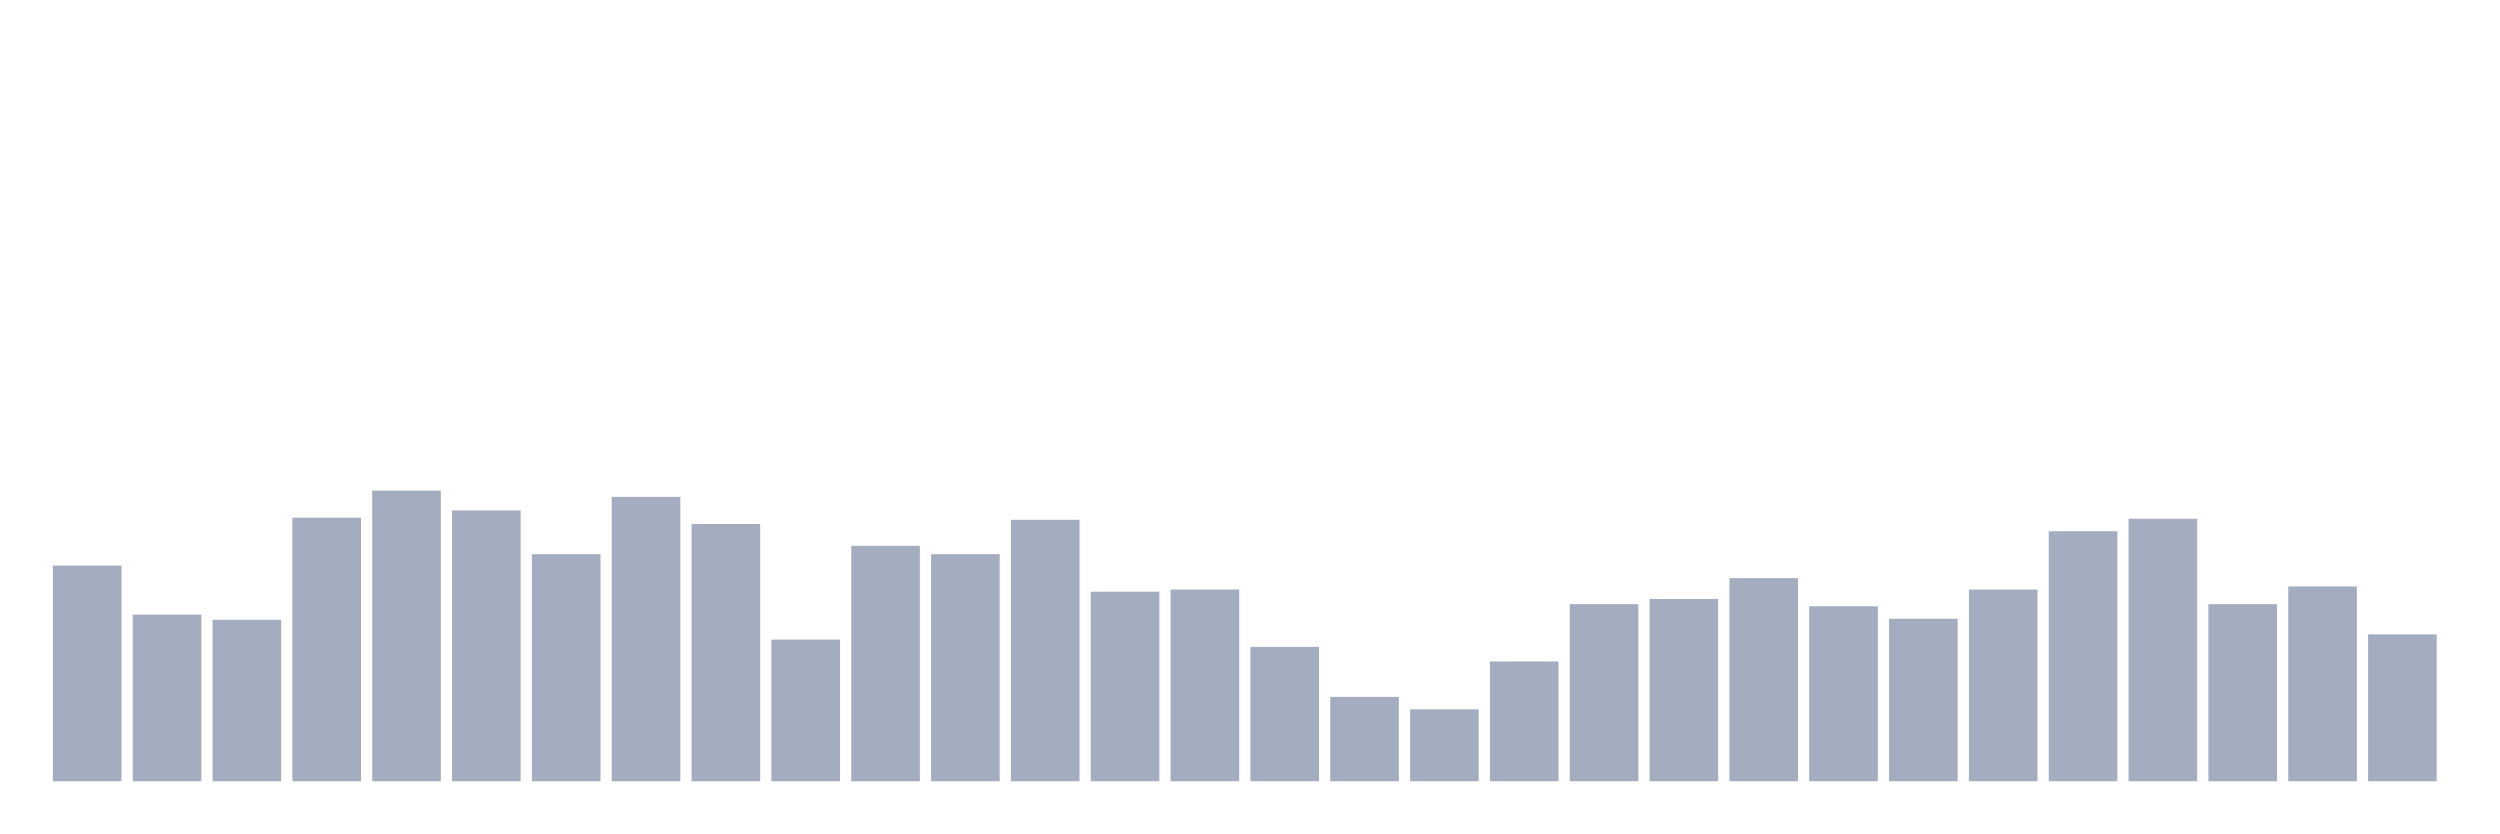
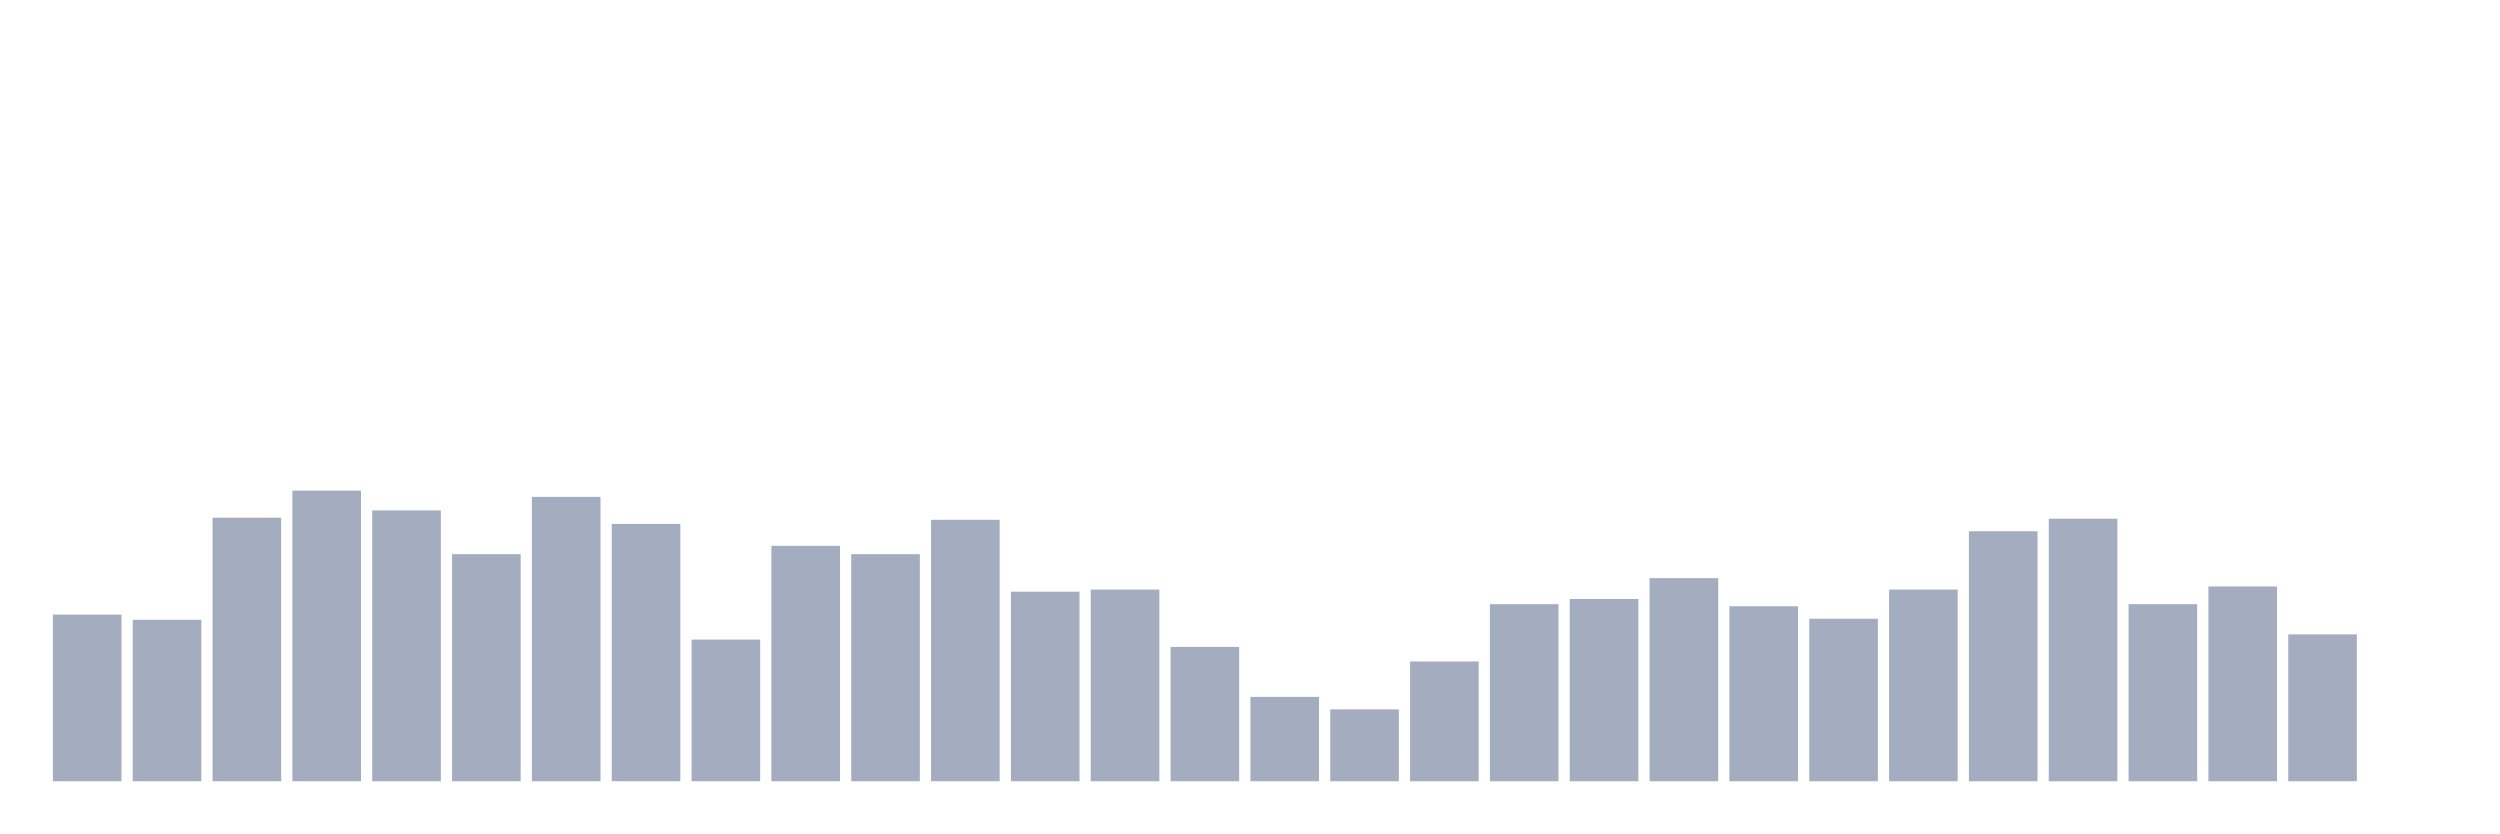
<svg xmlns="http://www.w3.org/2000/svg" viewBox="0 0 480 160">
  <g transform="translate(10,10)">
-     <rect class="bar" x="0.153" width="13.175" y="98.6" height="41.4" fill="rgb(164,173,192)" />
-     <rect class="bar" x="15.482" width="13.175" y="108" height="32" fill="rgb(164,173,192)" />
-     <rect class="bar" x="30.81" width="13.175" y="109" height="31" fill="rgb(164,173,192)" />
-     <rect class="bar" x="46.138" width="13.175" y="89.4" height="50.6" fill="rgb(164,173,192)" />
-     <rect class="bar" x="61.466" width="13.175" y="84.2" height="55.8" fill="rgb(164,173,192)" />
-     <rect class="bar" x="76.794" width="13.175" y="88" height="52" fill="rgb(164,173,192)" />
-     <rect class="bar" x="92.123" width="13.175" y="96.4" height="43.6" fill="rgb(164,173,192)" />
-     <rect class="bar" x="107.451" width="13.175" y="85.4" height="54.6" fill="rgb(164,173,192)" />
-     <rect class="bar" x="122.779" width="13.175" y="90.6" height="49.4" fill="rgb(164,173,192)" />
-     <rect class="bar" x="138.107" width="13.175" y="112.8" height="27.2" fill="rgb(164,173,192)" />
-     <rect class="bar" x="153.436" width="13.175" y="94.8" height="45.2" fill="rgb(164,173,192)" />
-     <rect class="bar" x="168.764" width="13.175" y="96.4" height="43.6" fill="rgb(164,173,192)" />
-     <rect class="bar" x="184.092" width="13.175" y="89.8" height="50.2" fill="rgb(164,173,192)" />
-     <rect class="bar" x="199.42" width="13.175" y="103.6" height="36.4" fill="rgb(164,173,192)" />
-     <rect class="bar" x="214.748" width="13.175" y="103.2" height="36.8" fill="rgb(164,173,192)" />
-     <rect class="bar" x="230.077" width="13.175" y="114.2" height="25.8" fill="rgb(164,173,192)" />
-     <rect class="bar" x="245.405" width="13.175" y="123.8" height="16.2" fill="rgb(164,173,192)" />
-     <rect class="bar" x="260.733" width="13.175" y="126.2" height="13.8" fill="rgb(164,173,192)" />
-     <rect class="bar" x="276.061" width="13.175" y="117" height="23" fill="rgb(164,173,192)" />
-     <rect class="bar" x="291.39" width="13.175" y="106" height="34" fill="rgb(164,173,192)" />
-     <rect class="bar" x="306.718" width="13.175" y="105" height="35" fill="rgb(164,173,192)" />
-     <rect class="bar" x="322.046" width="13.175" y="101" height="39" fill="rgb(164,173,192)" />
-     <rect class="bar" x="337.374" width="13.175" y="106.4" height="33.6" fill="rgb(164,173,192)" />
-     <rect class="bar" x="352.702" width="13.175" y="108.8" height="31.2" fill="rgb(164,173,192)" />
-     <rect class="bar" x="368.031" width="13.175" y="103.2" height="36.8" fill="rgb(164,173,192)" />
-     <rect class="bar" x="383.359" width="13.175" y="92" height="48" fill="rgb(164,173,192)" />
-     <rect class="bar" x="398.687" width="13.175" y="89.6" height="50.4" fill="rgb(164,173,192)" />
-     <rect class="bar" x="414.015" width="13.175" y="106" height="34" fill="rgb(164,173,192)" />
-     <rect class="bar" x="429.344" width="13.175" y="102.6" height="37.4" fill="rgb(164,173,192)" />
-     <rect class="bar" x="444.672" width="13.175" y="111.8" height="28.2" fill="rgb(164,173,192)" />
+     <rect class="bar" x="0.153" width="13.175" y="108" height="32" fill="rgb(164,173,192)" />
+     <rect class="bar" x="15.482" width="13.175" y="109" height="31" fill="rgb(164,173,192)" />
+     <rect class="bar" x="30.81" width="13.175" y="89.4" height="50.6" fill="rgb(164,173,192)" />
+     <rect class="bar" x="46.138" width="13.175" y="84.2" height="55.8" fill="rgb(164,173,192)" />
+     <rect class="bar" x="61.466" width="13.175" y="88" height="52" fill="rgb(164,173,192)" />
+     <rect class="bar" x="76.794" width="13.175" y="96.4" height="43.6" fill="rgb(164,173,192)" />
+     <rect class="bar" x="92.123" width="13.175" y="85.4" height="54.6" fill="rgb(164,173,192)" />
+     <rect class="bar" x="107.451" width="13.175" y="90.6" height="49.4" fill="rgb(164,173,192)" />
+     <rect class="bar" x="122.779" width="13.175" y="112.8" height="27.2" fill="rgb(164,173,192)" />
+     <rect class="bar" x="138.107" width="13.175" y="94.8" height="45.2" fill="rgb(164,173,192)" />
+     <rect class="bar" x="153.436" width="13.175" y="96.4" height="43.6" fill="rgb(164,173,192)" />
+     <rect class="bar" x="168.764" width="13.175" y="89.8" height="50.2" fill="rgb(164,173,192)" />
+     <rect class="bar" x="184.092" width="13.175" y="103.6" height="36.4" fill="rgb(164,173,192)" />
+     <rect class="bar" x="199.42" width="13.175" y="103.2" height="36.8" fill="rgb(164,173,192)" />
+     <rect class="bar" x="214.748" width="13.175" y="114.2" height="25.8" fill="rgb(164,173,192)" />
+     <rect class="bar" x="230.077" width="13.175" y="123.8" height="16.2" fill="rgb(164,173,192)" />
+     <rect class="bar" x="245.405" width="13.175" y="126.2" height="13.8" fill="rgb(164,173,192)" />
+     <rect class="bar" x="260.733" width="13.175" y="117" height="23" fill="rgb(164,173,192)" />
+     <rect class="bar" x="276.061" width="13.175" y="106" height="34" fill="rgb(164,173,192)" />
+     <rect class="bar" x="291.39" width="13.175" y="105" height="35" fill="rgb(164,173,192)" />
+     <rect class="bar" x="306.718" width="13.175" y="101" height="39" fill="rgb(164,173,192)" />
+     <rect class="bar" x="322.046" width="13.175" y="106.4" height="33.6" fill="rgb(164,173,192)" />
+     <rect class="bar" x="337.374" width="13.175" y="108.8" height="31.2" fill="rgb(164,173,192)" />
+     <rect class="bar" x="352.702" width="13.175" y="103.2" height="36.8" fill="rgb(164,173,192)" />
+     <rect class="bar" x="368.031" width="13.175" y="92" height="48" fill="rgb(164,173,192)" />
+     <rect class="bar" x="383.359" width="13.175" y="89.6" height="50.4" fill="rgb(164,173,192)" />
+     <rect class="bar" x="398.687" width="13.175" y="106" height="34" fill="rgb(164,173,192)" />
+     <rect class="bar" x="414.015" width="13.175" y="102.6" height="37.4" fill="rgb(164,173,192)" />
+     <rect class="bar" x="429.344" width="13.175" y="111.8" height="28.2" fill="rgb(164,173,192)" />
+     <rect class="bar" x="444.672" width="13.175" y="140" height="0" fill="rgb(164,173,192)" />
  </g>
</svg>
